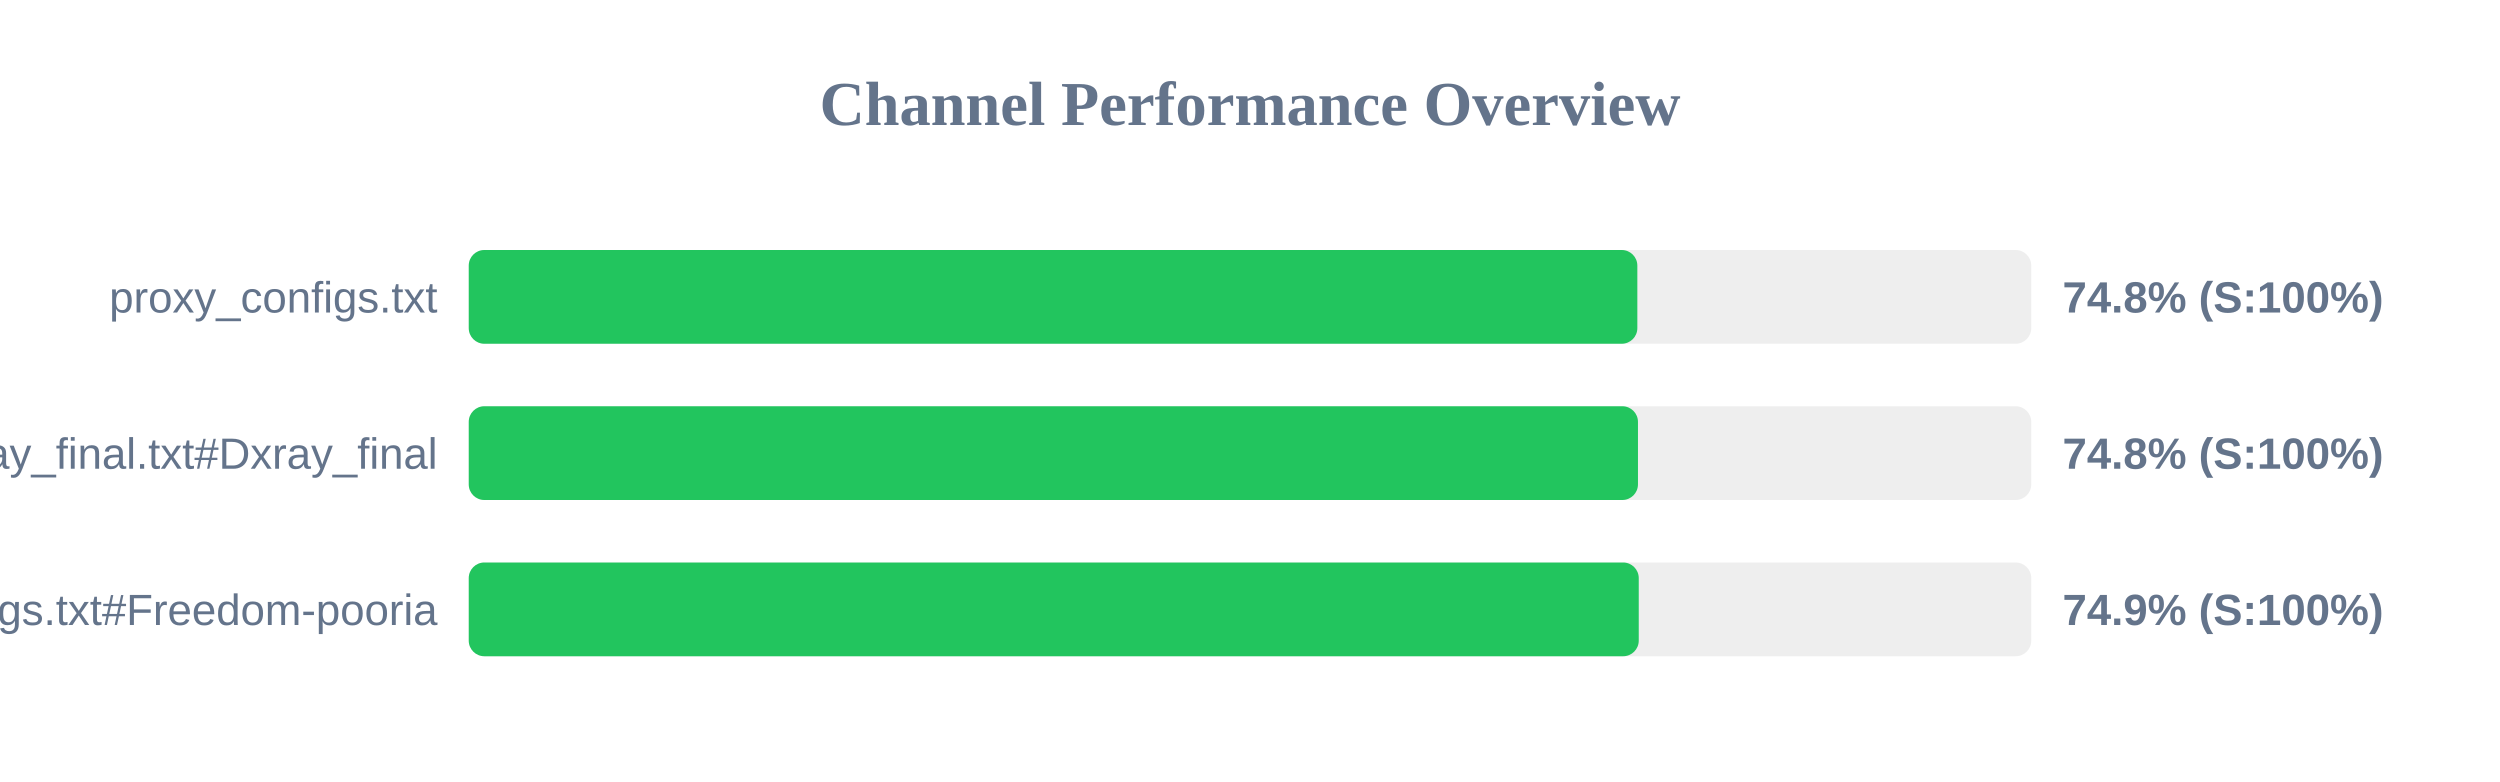
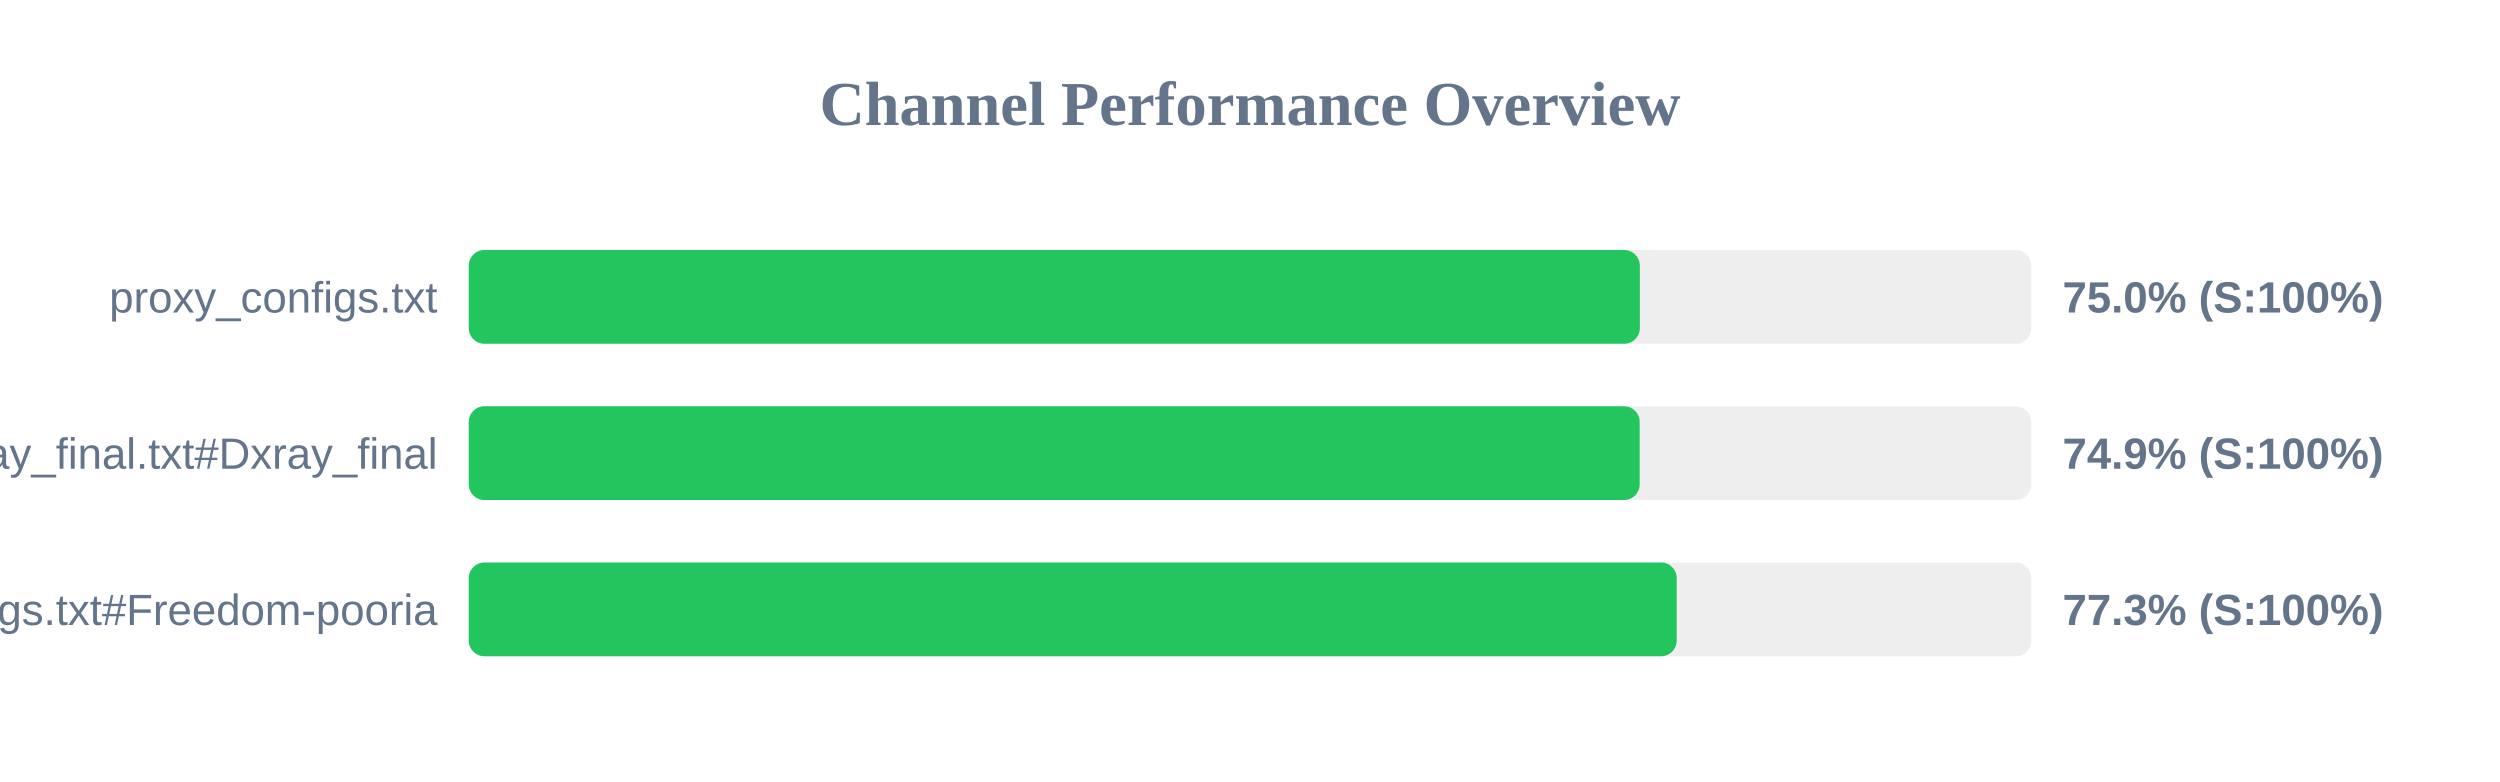
<svg xmlns="http://www.w3.org/2000/svg" width="800" height="250" version="1.1">
  <style>
        .row { font: 14px Arial; fill: #64748b; }
        .score { font: bold 14px Arial; fill: #64748b; }
    </style>
  <text x="400" y="40" text-anchor="middle" font-size="20px" font-weight="bold" fill="#64748b">Channel Performance Overview</text>
  <rect x="150" y="80" width="500" height="30" fill="#eee" rx="5" />
-   <rect x="150" y="80" width="373.95" height="30" fill="#22c55e" rx="5" />
+   <rect x="150" y="80" width="374.75" height="30" fill="#22c55e" rx="5" />
  <text x="140" y="100" text-anchor="end" class="row">proxy_configs.txt</text>
-   <text x="660" y="100" text-anchor="start" class="score">74.8% (S:100%)</text>
+   <text x="660" y="100" text-anchor="start" class="score">75.0% (S:100%)</text>
  <rect x="150" y="130" width="500" height="30" fill="#eee" rx="5" />
-   <rect x="150" y="130" width="374.15" height="30" fill="#22c55e" rx="5" />
+   <rect x="150" y="130" width="374.7" height="30" fill="#22c55e" rx="5" />
  <text x="140" y="150" text-anchor="end" class="row">xray_final.txt#Dxray_final</text>
-   <text x="660" y="150" text-anchor="start" class="score">74.8% (S:100%)</text>
+   <text x="660" y="150" text-anchor="start" class="score">74.9% (S:100%)</text>
  <rect x="150" y="180" width="500" height="30" fill="#eee" rx="5" />
-   <rect x="150" y="180" width="374.4" height="30" fill="#22c55e" rx="5" />
+   <rect x="150" y="180" width="386.55" height="30" fill="#22c55e" rx="5" />
  <text x="140" y="200" text-anchor="end" class="row">v2ray_configs.txt#Freedom-pooria</text>
-   <text x="660" y="200" text-anchor="start" class="score">74.9% (S:100%)</text>
+   <text x="660" y="200" text-anchor="start" class="score">77.3% (S:100%)</text>
</svg>
